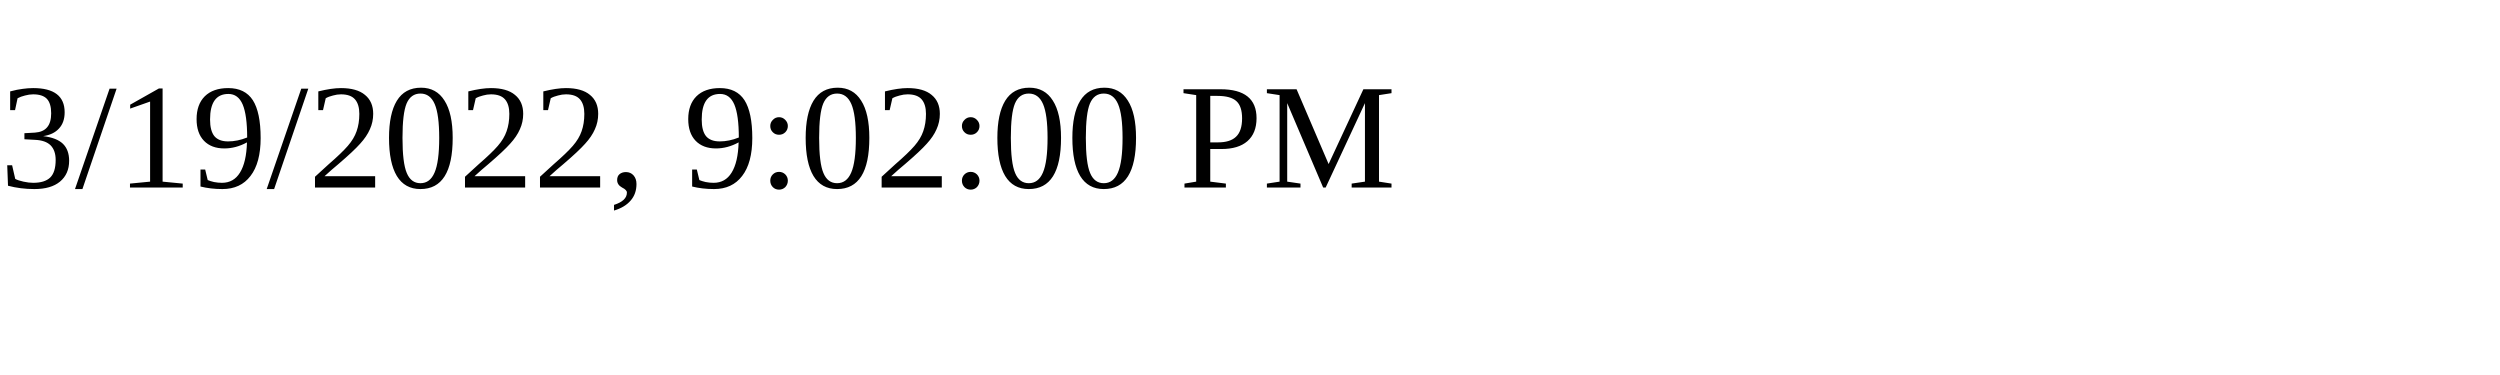
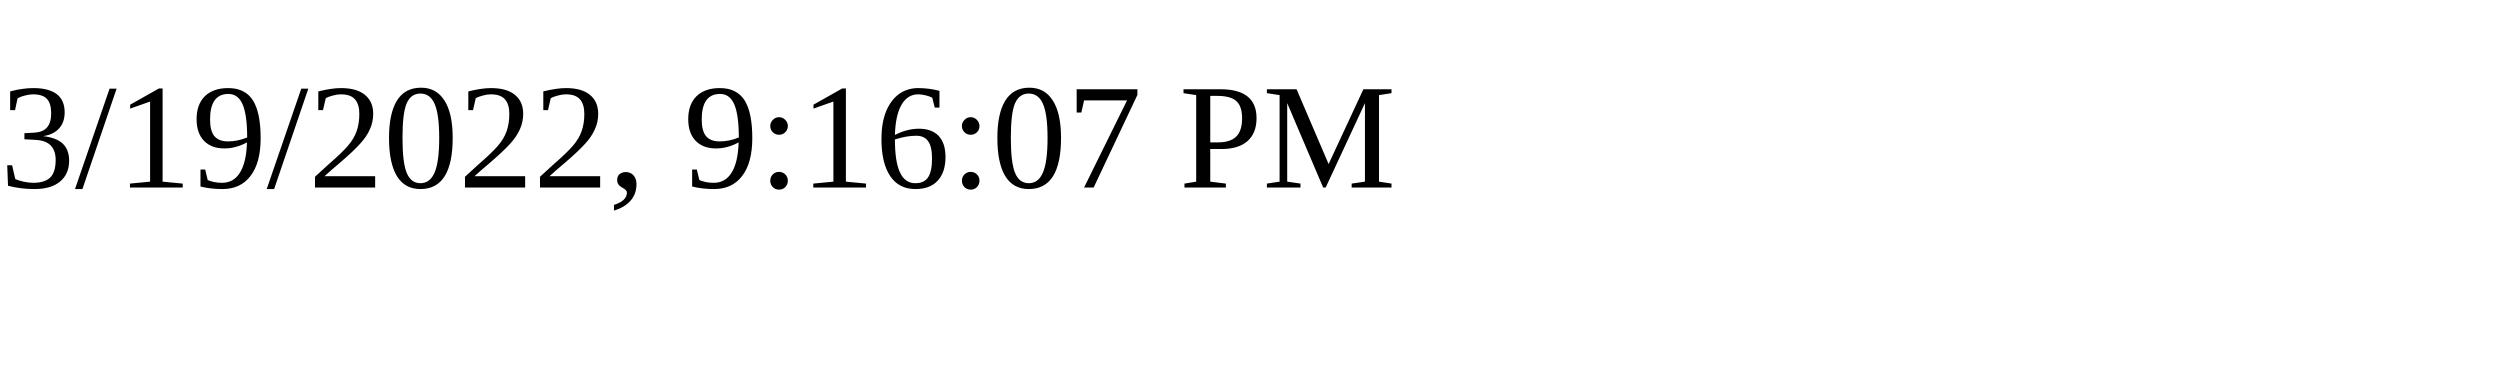
<svg xmlns="http://www.w3.org/2000/svg" height="30" width="200">
-   <text x="0" y="15">3/19/2022, 9:02:00 PM</text>
+   <text x="0" y="15">3/19/2022, 9:16:07 PM</text>
</svg>
